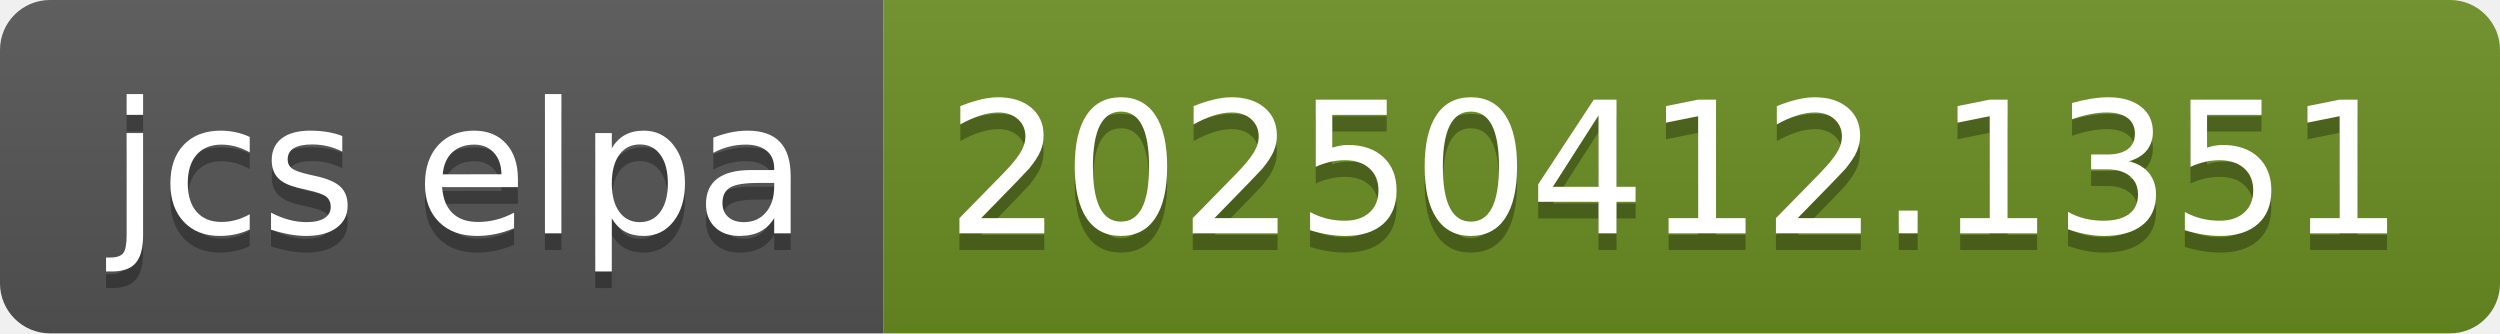
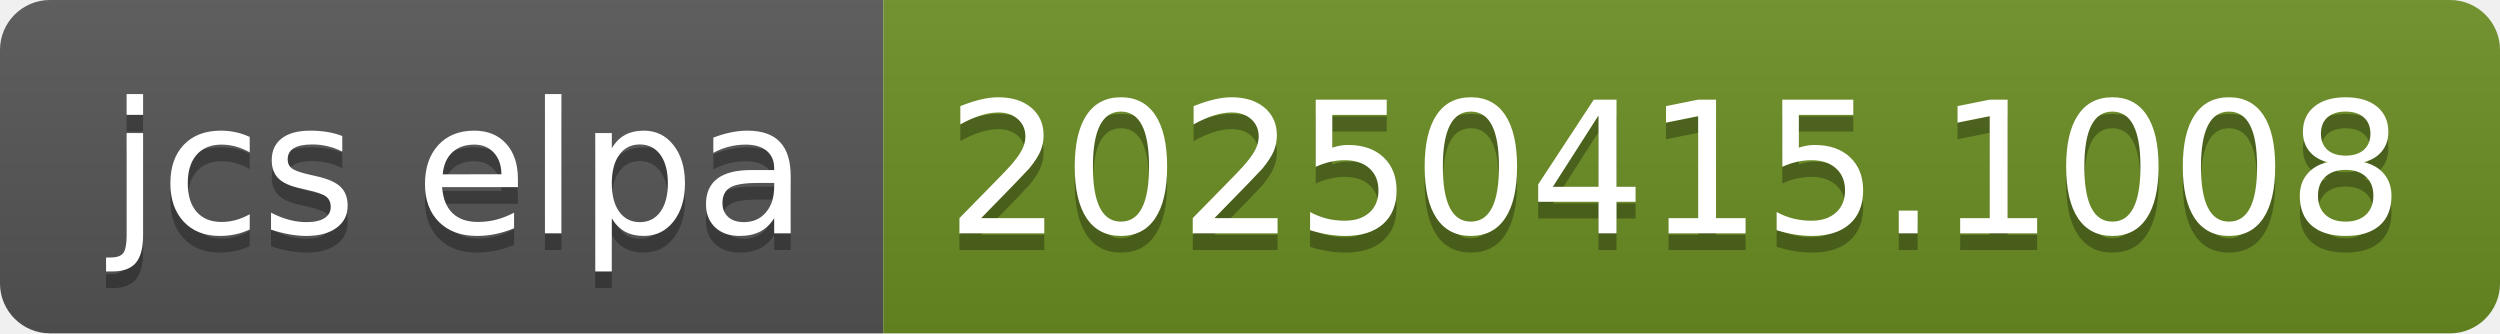
- <svg xmlns="http://www.w3.org/2000/svg" width="150" height="20" role="img" aria-label="jcs elpa: 20250412.1351">
+ <svg xmlns="http://www.w3.org/2000/svg" width="150" height="20" role="img" aria-label="jcs elpa: 20250415.1008">
  <linearGradient id="s" x2="0" y2="100%">
    <stop offset="0" stop-color="#bbb" stop-opacity=".1" />
    <stop offset="1" stop-opacity=".1" />
  </linearGradient>
  <clipPath id="r">
    <rect width="150" height="20" rx="3" fill="#fff" />
  </clipPath>
  <g clip-path="url(#r)">
    <rect width="53" height="20" fill="#555" />
    <rect x="53" width="97" height="20" fill="#6b8e23" />
    <rect width="150" height="20" fill="url(#s)" />
  </g>
  <g fill="#fff" text-anchor="middle" font-family="Verdana,Geneva,DejaVu Sans,sans-serif" text-rendering="geometricPrecision" font-size="110">
    <text aria-hidden="true" x="275" y="150" fill="#010101" fill-opacity=".3" transform="scale(.1)" textLength="430">jcs elpa</text>
    <text x="275" y="140" transform="scale(.1)" fill="#fff" textLength="430">jcs elpa</text>
-     <text aria-hidden="true" x="1005" y="150" fill="#010101" fill-opacity=".3" transform="scale(.1)" textLength="870">20250412.1351</text>
-     <text x="1005" y="140" transform="scale(.1)" fill="#fff" textLength="870">20250412.1351</text>
+     <text aria-hidden="true" x="1005" y="150" fill="#010101" fill-opacity=".3" transform="scale(.1)" textLength="870">20250415.1008</text>
+     <text x="1005" y="140" transform="scale(.1)" fill="#fff" textLength="870">20250415.1008</text>
  </g>
</svg>
